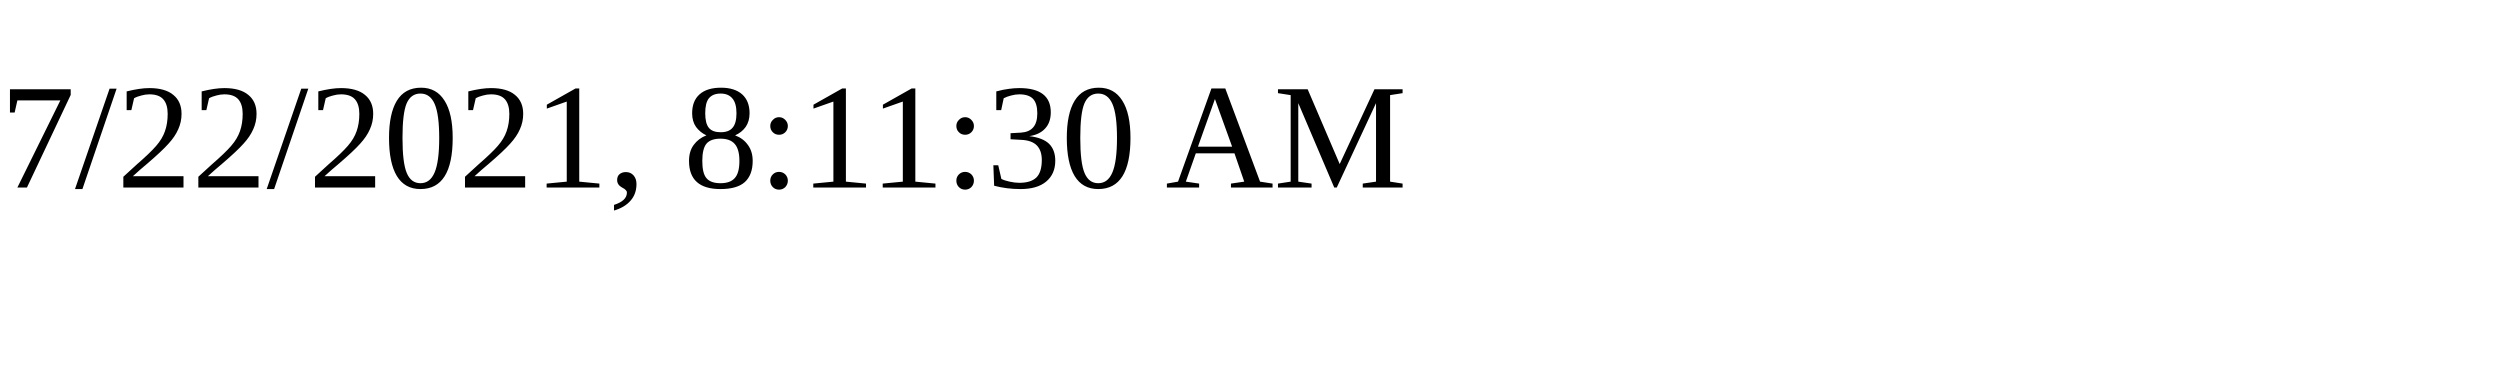
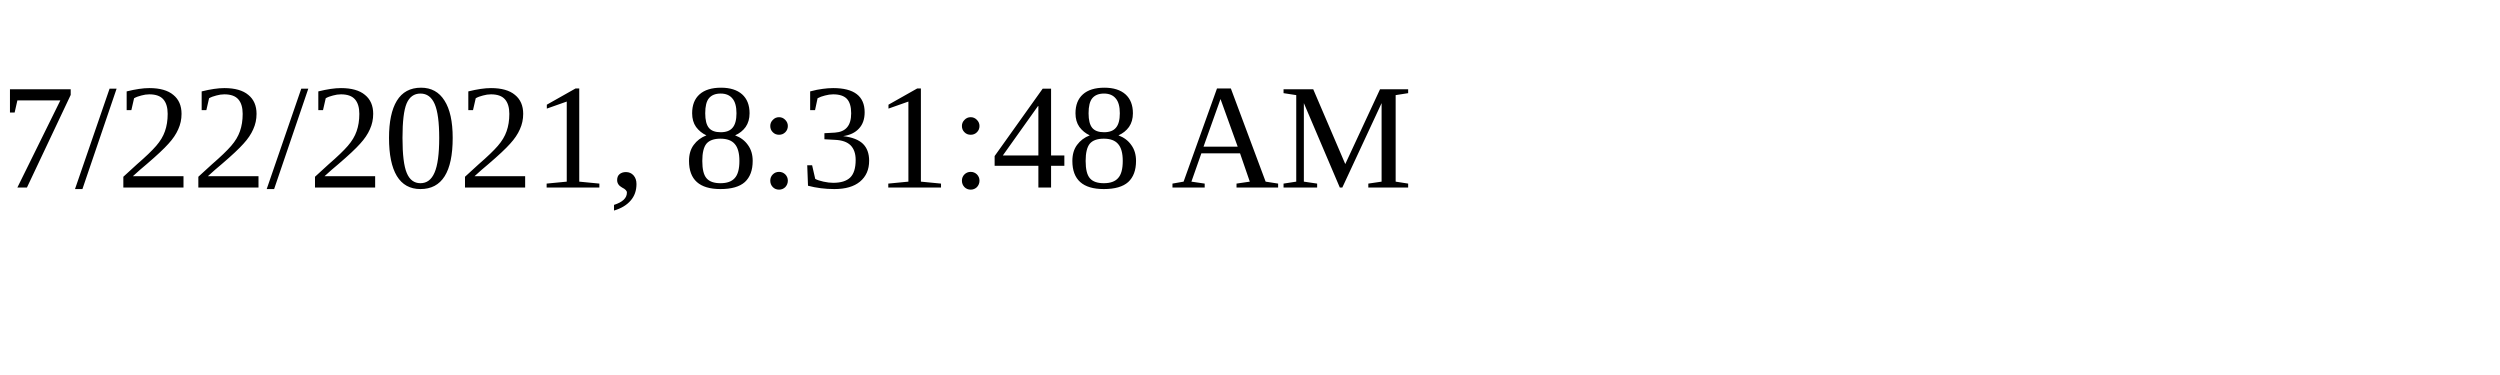
<svg xmlns="http://www.w3.org/2000/svg" height="30" width="200">
-   <text x="0" y="15">7/22/2021, 8:11:30 AM</text>
+   <text x="0" y="15">7/22/2021, 8:31:48 AM</text>
</svg>
